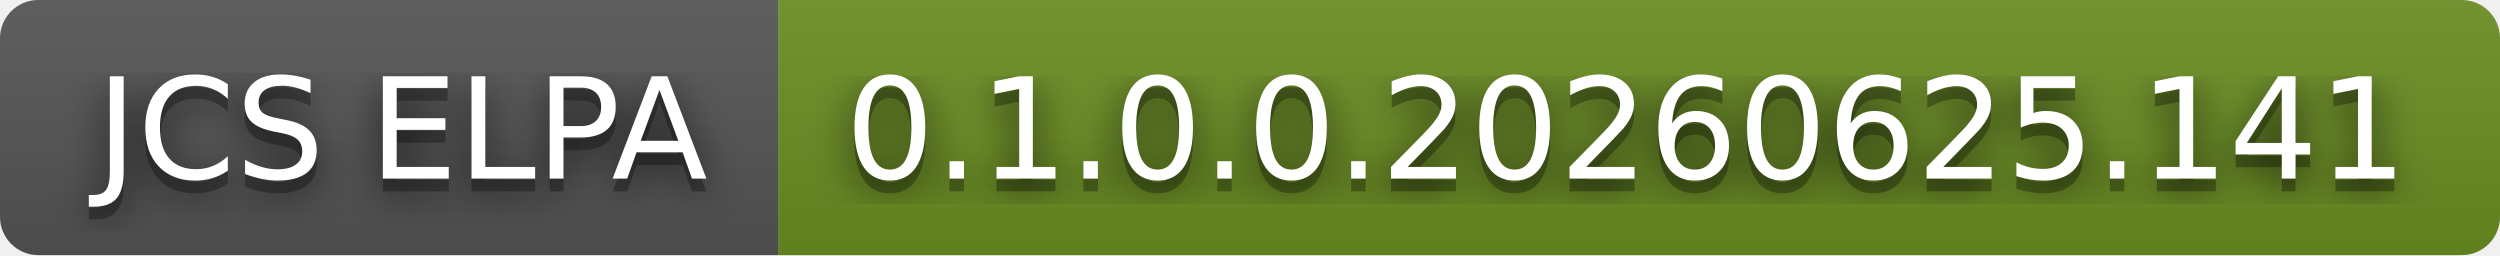
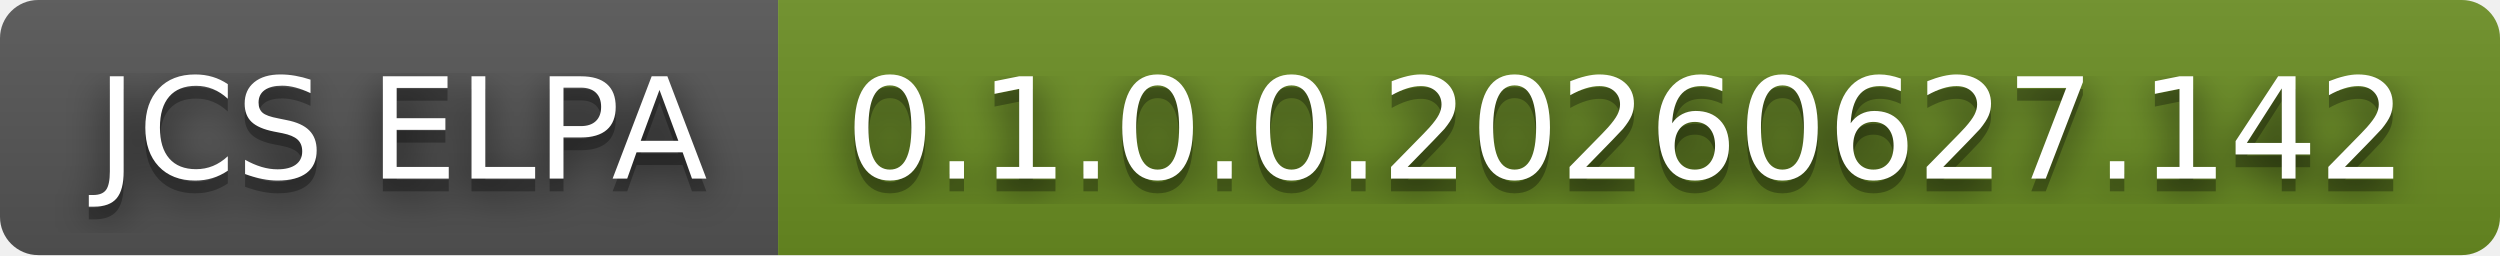
- <svg xmlns="http://www.w3.org/2000/svg" width="196" height="20" role="img" aria-label="JCS ELPA: 0.1.0.0.20260625.141">
+ <svg xmlns="http://www.w3.org/2000/svg" width="196" height="20" role="img" aria-label="JCS ELPA: 0.1.0.0.20260627.142">
  <filter id="blur">
    <feGaussianBlur stdDeviation="16" />
  </filter>
  <linearGradient id="s" x2="0" y2="100%">
    <stop offset="0" stop-color="#bbb" stop-opacity=".1" />
    <stop offset="1" stop-opacity=".1" />
  </linearGradient>
  <clipPath id="r">
    <rect width="196" height="20" rx="3" />
  </clipPath>
  <g clip-path="url(#r)">
    <rect width="61" height="20" fill="#555" />
    <rect x="61" width="135" height="20" fill="#6b8e23" />
    <rect width="196" height="20" fill="url(#s)" />
  </g>
  <g fill="#fff" text-anchor="middle" font-family="Verdana,Geneva,DejaVu Sans,sans-serif" text-rendering="geometricPrecision" font-size="110">
    <g transform="scale(.1)">
      <g aria-hidden="true" fill="#010101">
        <text x="315" y="150" fill-opacity=".8" filter="url(#blur)" textLength="510">JCS ELPA</text>
        <text x="315" y="150" fill-opacity=".3" textLength="510">JCS ELPA</text>
      </g>
      <text x="315" y="140" textLength="510">JCS ELPA</text>
    </g>
    <g transform="scale(.1)">
      <g aria-hidden="true" fill="#010101">
-         <text x="1275" y="150" fill-opacity=".8" filter="url(#blur)" textLength="1250">0.1.0.0.20260625.141</text>
-         <text x="1275" y="150" fill-opacity=".3" textLength="1250">0.1.0.0.20260625.141</text>
+         <text x="1275" y="150" fill-opacity=".8" filter="url(#blur)" textLength="1250">0.1.0.0.20260627.142</text>
+         <text x="1275" y="150" fill-opacity=".3" textLength="1250">0.1.0.0.20260627.142</text>
      </g>
-       <text x="1275" y="140" textLength="1250">0.1.0.0.20260625.141</text>
+       <text x="1275" y="140" textLength="1250">0.1.0.0.20260627.142</text>
    </g>
  </g>
</svg>
